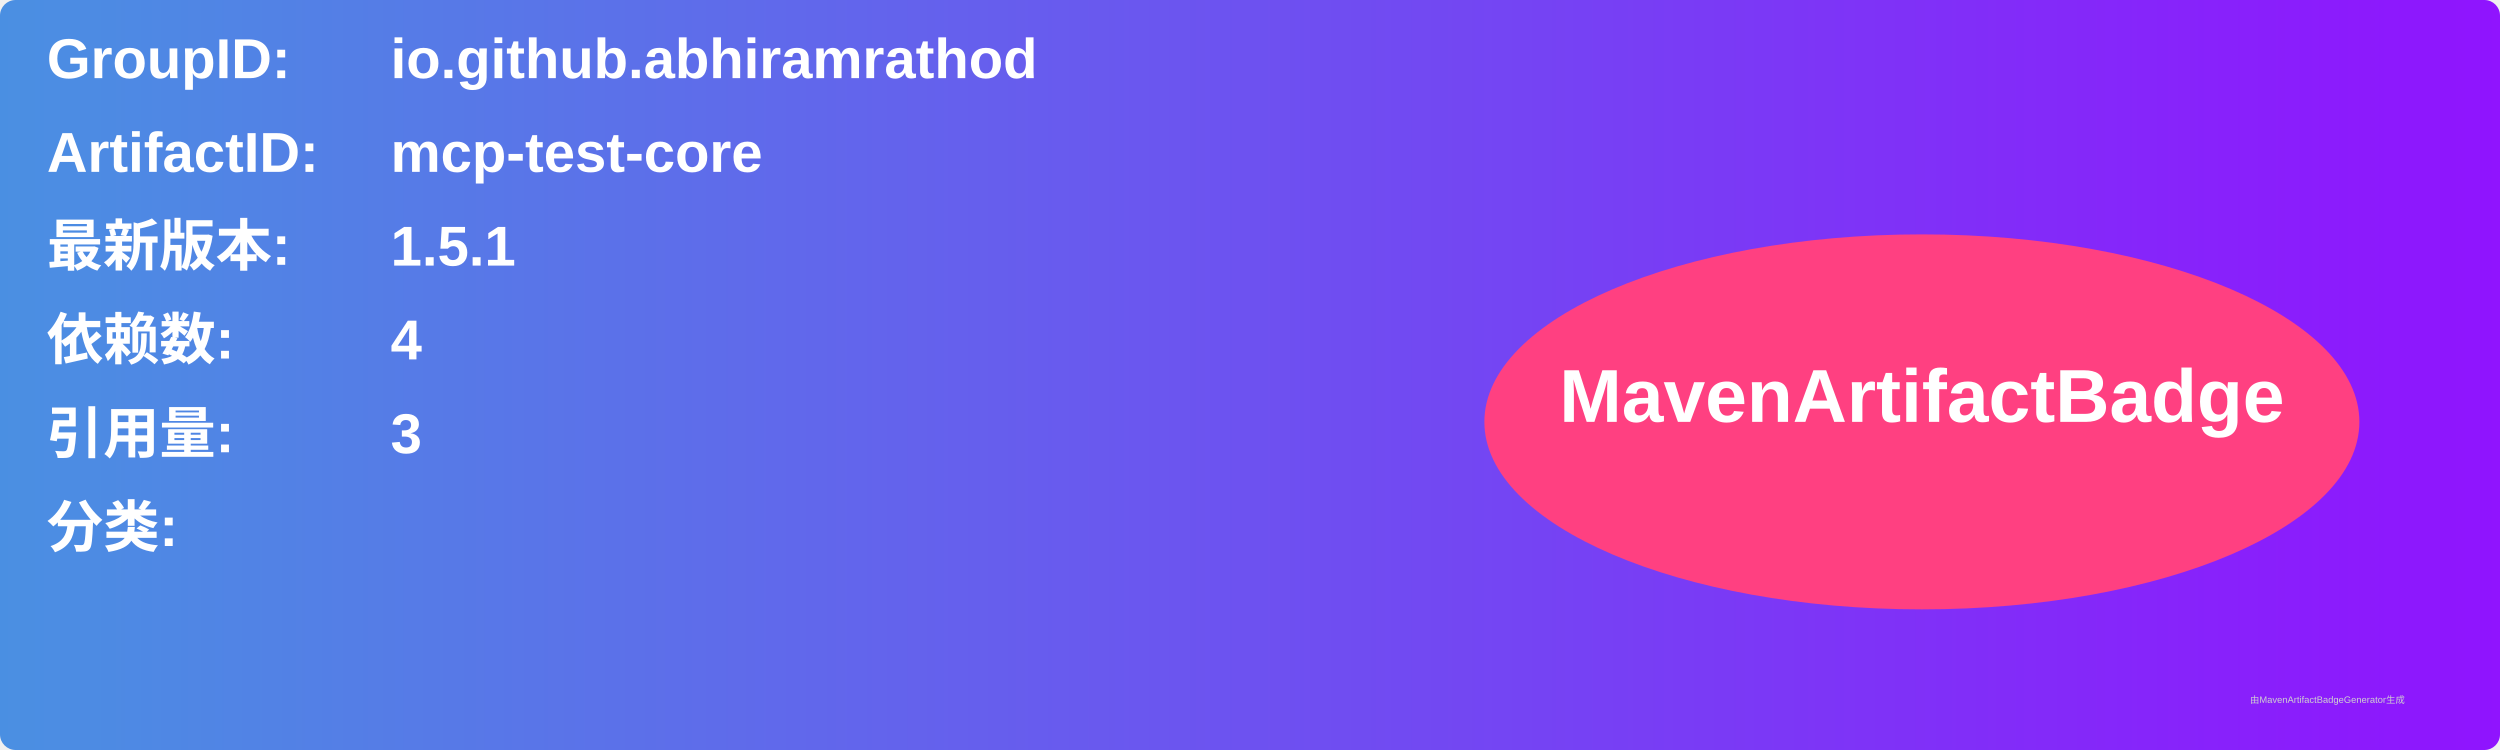
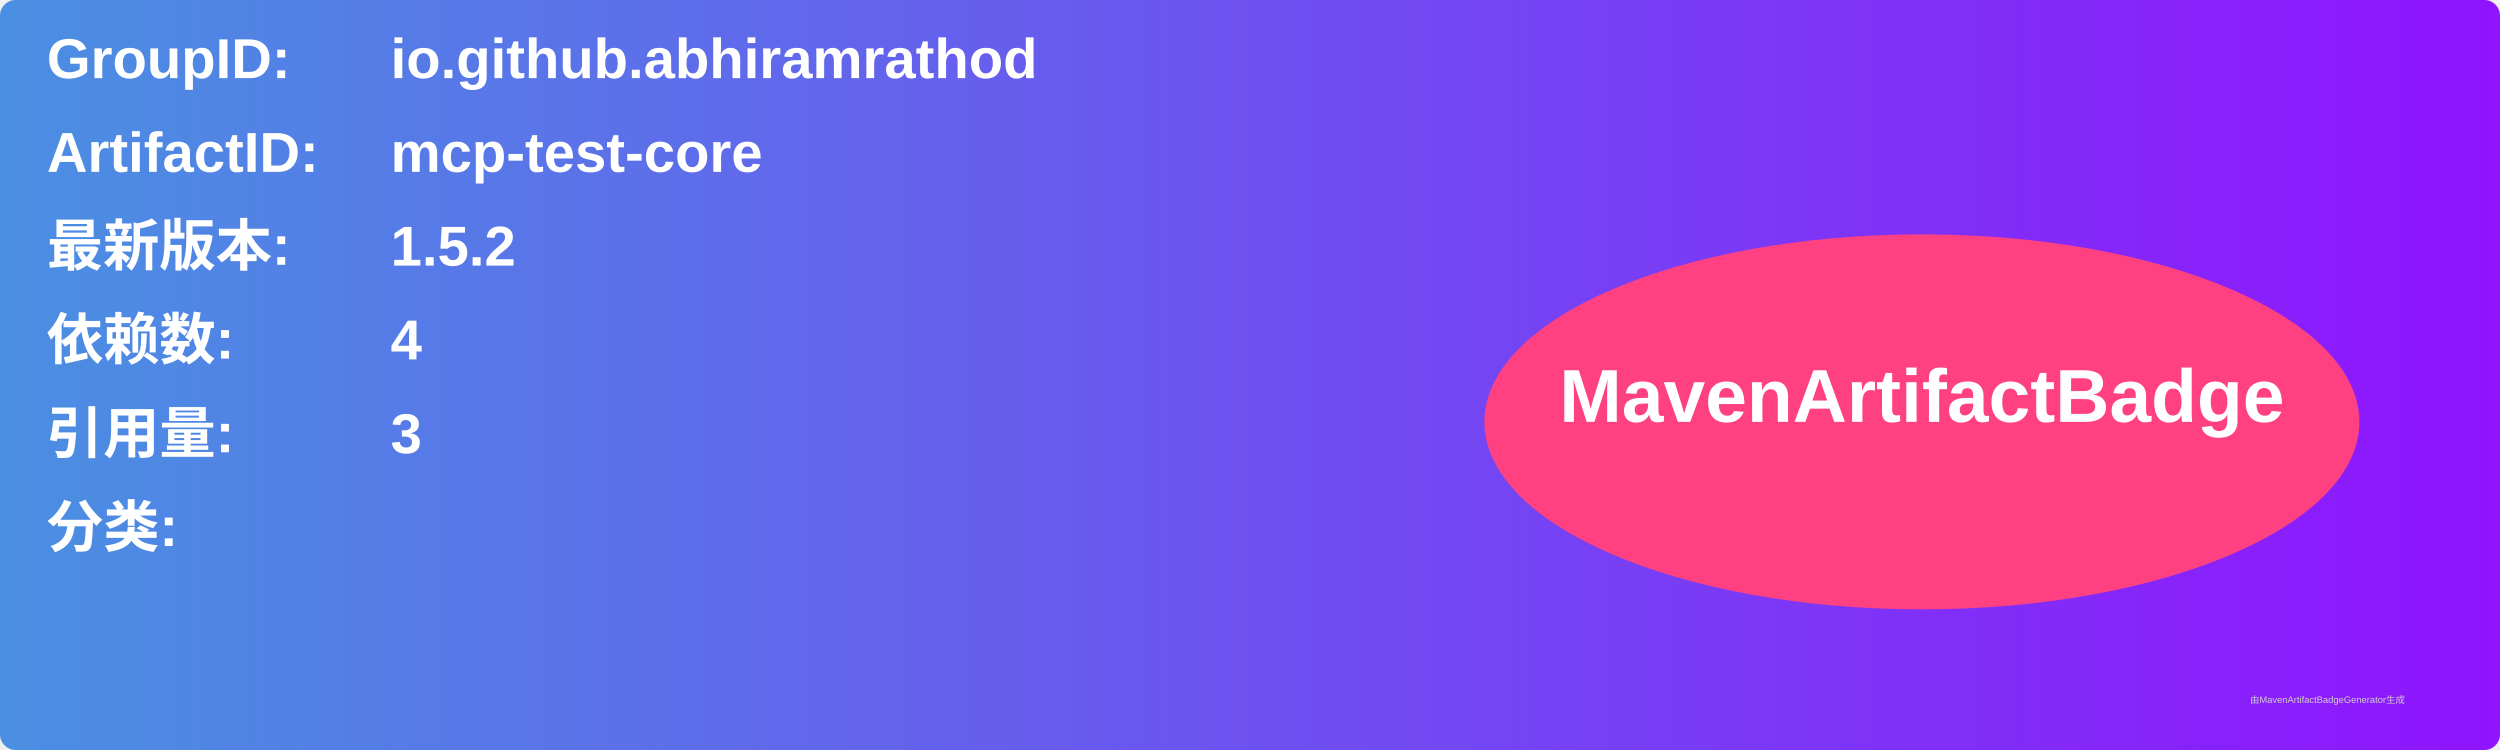
<svg xmlns="http://www.w3.org/2000/svg" width="800" height="240" viewBox="0 0 800 240">
  <linearGradient id="grad" x1="0%" y1="0%" x2="100%" y2="0%">
    <stop offset="0%" stop-color="#4a90e2" />
    <stop offset="100%" stop-color="#9013fe" />
  </linearGradient>
  <rect width="100%" height="100%" rx="5" ry="5" fill="url(#grad)" />
  <g transform="translate(15, 15)">
    <text x="0" y="10" font-family="Arial" font-size="18" fill="white" font-weight="bold" width="260">GroupID:</text>
    <text x="110" y="10" font-family="Arial" font-size="18" fill="white" font-weight="bold" width="460">io.github.abhiramrathod</text>
    <text x="0" y="40" font-family="Arial" font-size="18" fill="white" font-weight="bold" width="260">ArtifactID:</text>
    <text x="110" y="40" font-family="Arial" font-size="18" fill="white" font-weight="bold" width="460">mcp-test-core</text>
    <text x="0" y="70" font-family="Arial" font-size="18" fill="white" font-weight="bold">最新版本:</text>
    <text x="110" y="70" font-family="Arial" font-size="18" fill="white" font-weight="bold">
-       <tspan font-weight="bold">1.5.1</tspan>
+       <tspan font-weight="bold">1.5.2</tspan>
    </text>
    <text x="0" y="100" font-family="Arial" font-size="18" fill="white" font-weight="bold">依赖数: </text>
    <text x="110" y="100" font-family="Arial" font-size="18" fill="white">
      <tspan font-weight="bold">4</tspan>
    </text>
    <text x="0" y="130" font-family="Arial" font-size="18" fill="white" font-weight="bold">引用量: </text>
    <text x="110" y="130" font-family="Arial" font-size="18" fill="white">
      <tspan font-weight="bold">3</tspan>
    </text>
    <text x="0" y="160" font-family="Arial" font-size="18" fill="white" font-weight="bold">分类:</text>
    <text x="10" y="190" font-family="Arial" font-size="10" fill="white">
      <tspan font-weight="bold" />
    </text>
    <ellipse cx="600" cy="120" rx="140" ry="60" fill="#ff4081" />
    <text x="600" y="120" text-anchor="middle" font-family="Arial" font-size="24" fill="white" font-weight="bold">MavenArtifactBadge</text>
  </g>
  <text x="720" y="225" font-family="Arial" font-size="3" fill="#d0d0d0">由MavenArtifactBadgeGenerator生成</text>
</svg>
